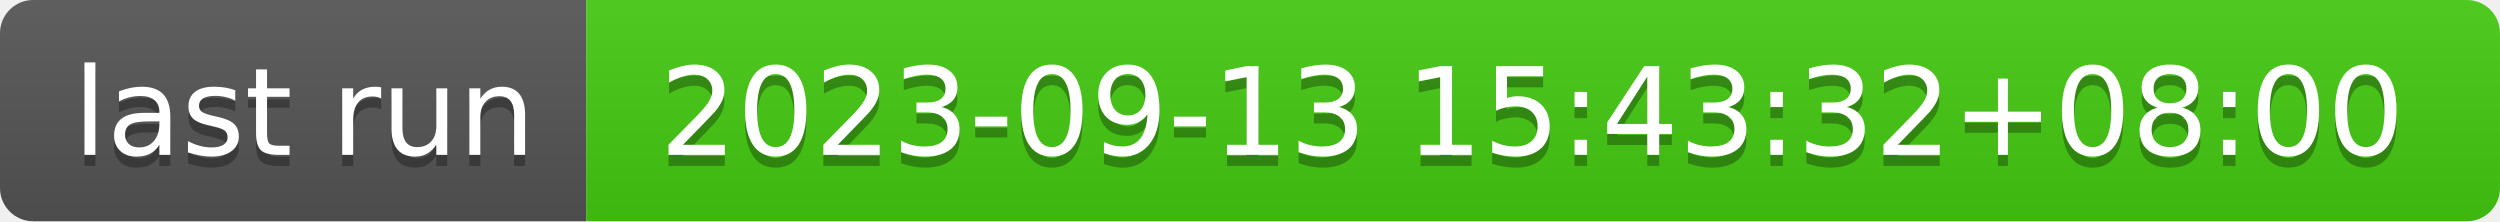
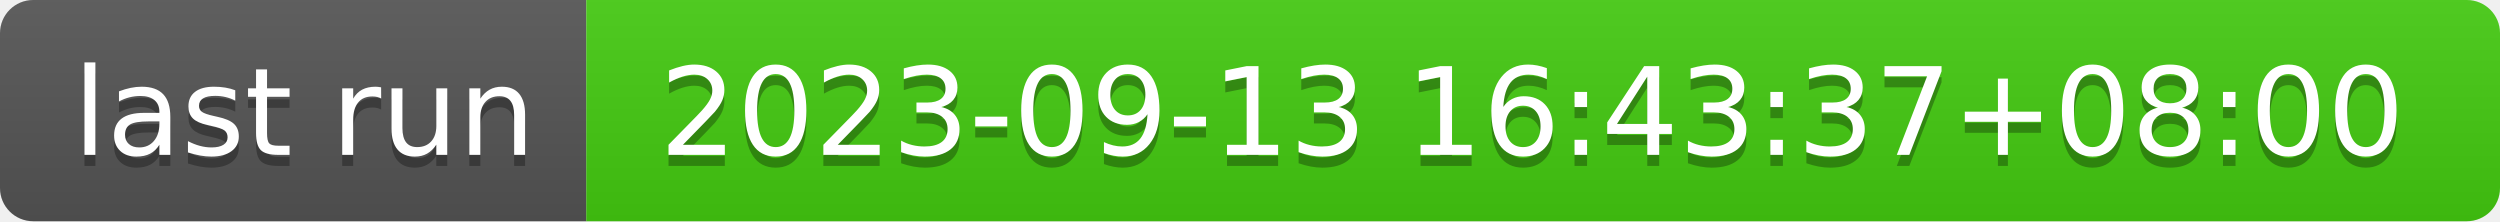
- <svg xmlns="http://www.w3.org/2000/svg" width="226" height="20" role="img" aria-label="last run: 2023-09-13 15:43:32+08:00">
+ <svg xmlns="http://www.w3.org/2000/svg" width="226" height="20" role="img" aria-label="last run: 2023-09-13 16:43:37+08:00">
  <linearGradient id="s" x2="0" y2="100%">
    <stop offset="0" stop-color="#bbb" stop-opacity=".1" />
    <stop offset="1" stop-opacity=".1" />
  </linearGradient>
  <clipPath id="r">
    <rect width="226" height="20" rx="3" fill="#fff" />
  </clipPath>
  <g clip-path="url(#r)">
    <rect width="53" height="20" fill="#555" />
    <rect x="53" width="173" height="20" fill="#4c1" />
    <rect width="226" height="20" fill="url(#s)" />
  </g>
  <g fill="#fff" text-anchor="middle" font-family="Verdana,Geneva,DejaVu Sans,sans-serif" text-rendering="geometricPrecision" font-size="110">
    <text aria-hidden="true" x="275" y="150" fill="#010101" fill-opacity=".3" transform="scale(.1)" textLength="430">last run</text>
    <text x="275" y="140" transform="scale(.1)" fill="#fff" textLength="430">last run</text>
-     <text aria-hidden="true" x="1385" y="150" fill="#010101" fill-opacity=".3" transform="scale(.1)" textLength="1630">2023-09-13 15:43:32+08:00</text>
-     <text x="1385" y="140" transform="scale(.1)" fill="#fff" textLength="1630">2023-09-13 15:43:32+08:00</text>
+     <text aria-hidden="true" x="1385" y="150" fill="#010101" fill-opacity=".3" transform="scale(.1)" textLength="1630">2023-09-13 16:43:37+08:00</text>
+     <text x="1385" y="140" transform="scale(.1)" fill="#fff" textLength="1630">2023-09-13 16:43:37+08:00</text>
  </g>
</svg>
